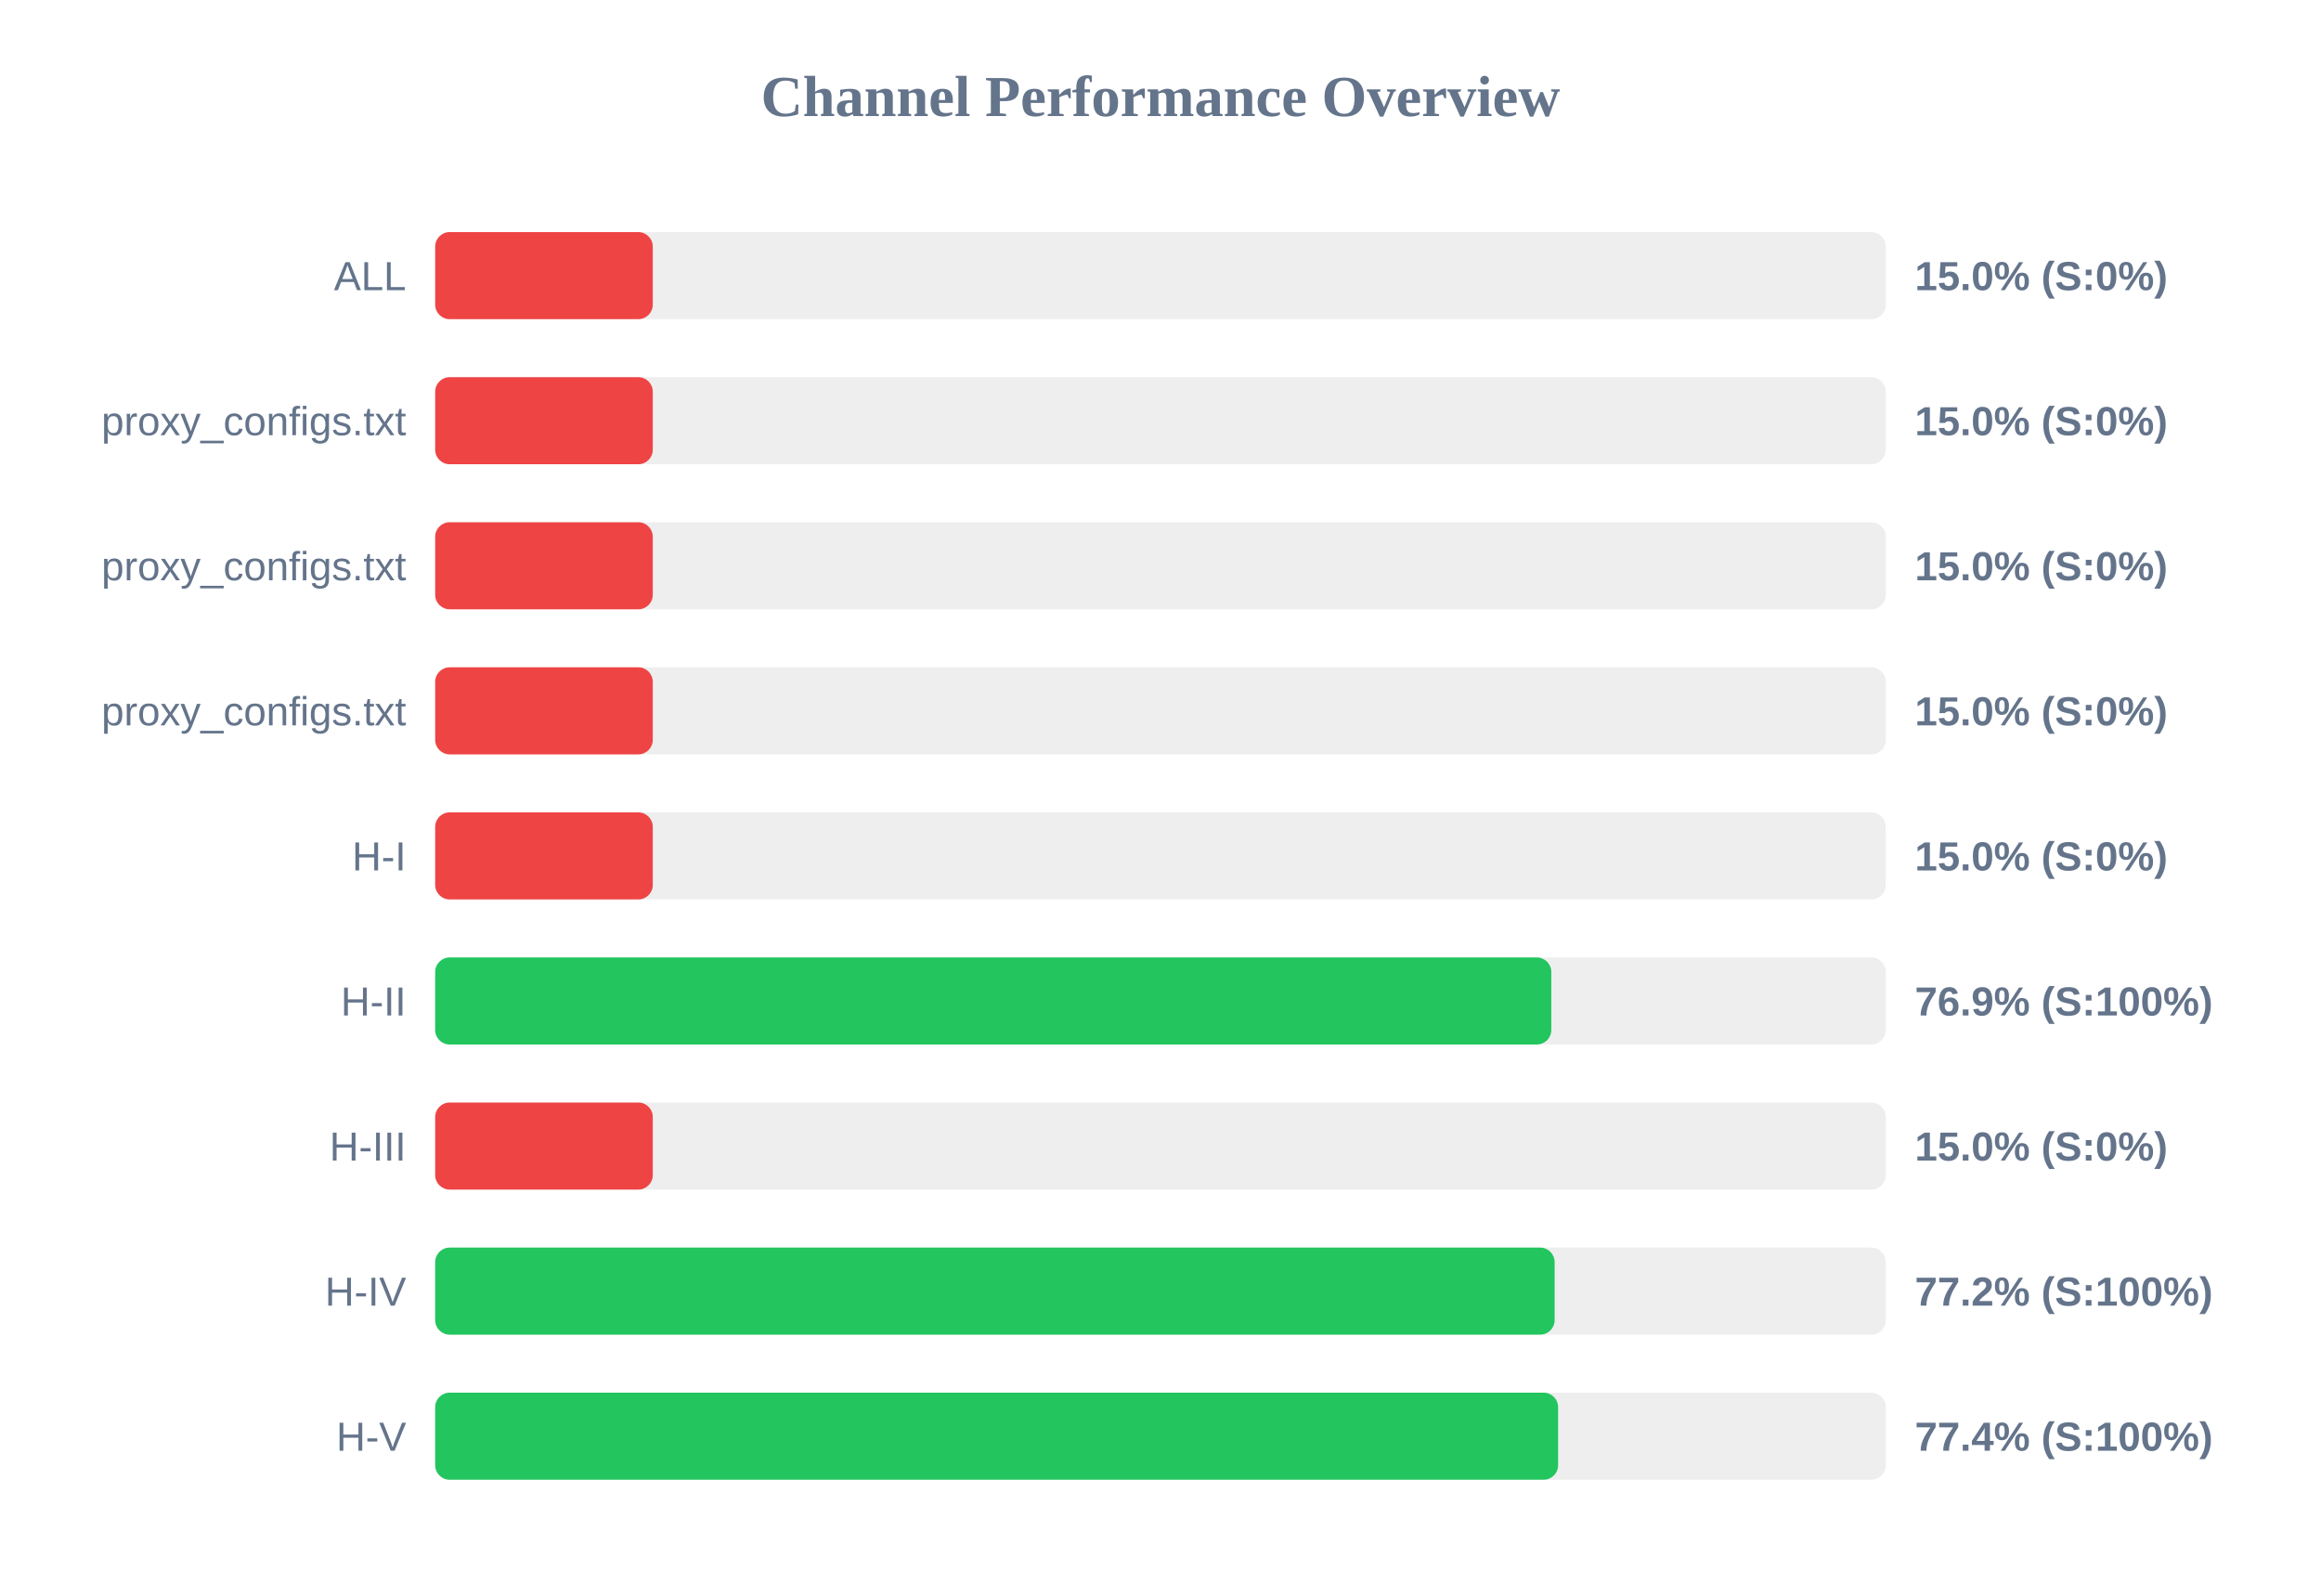
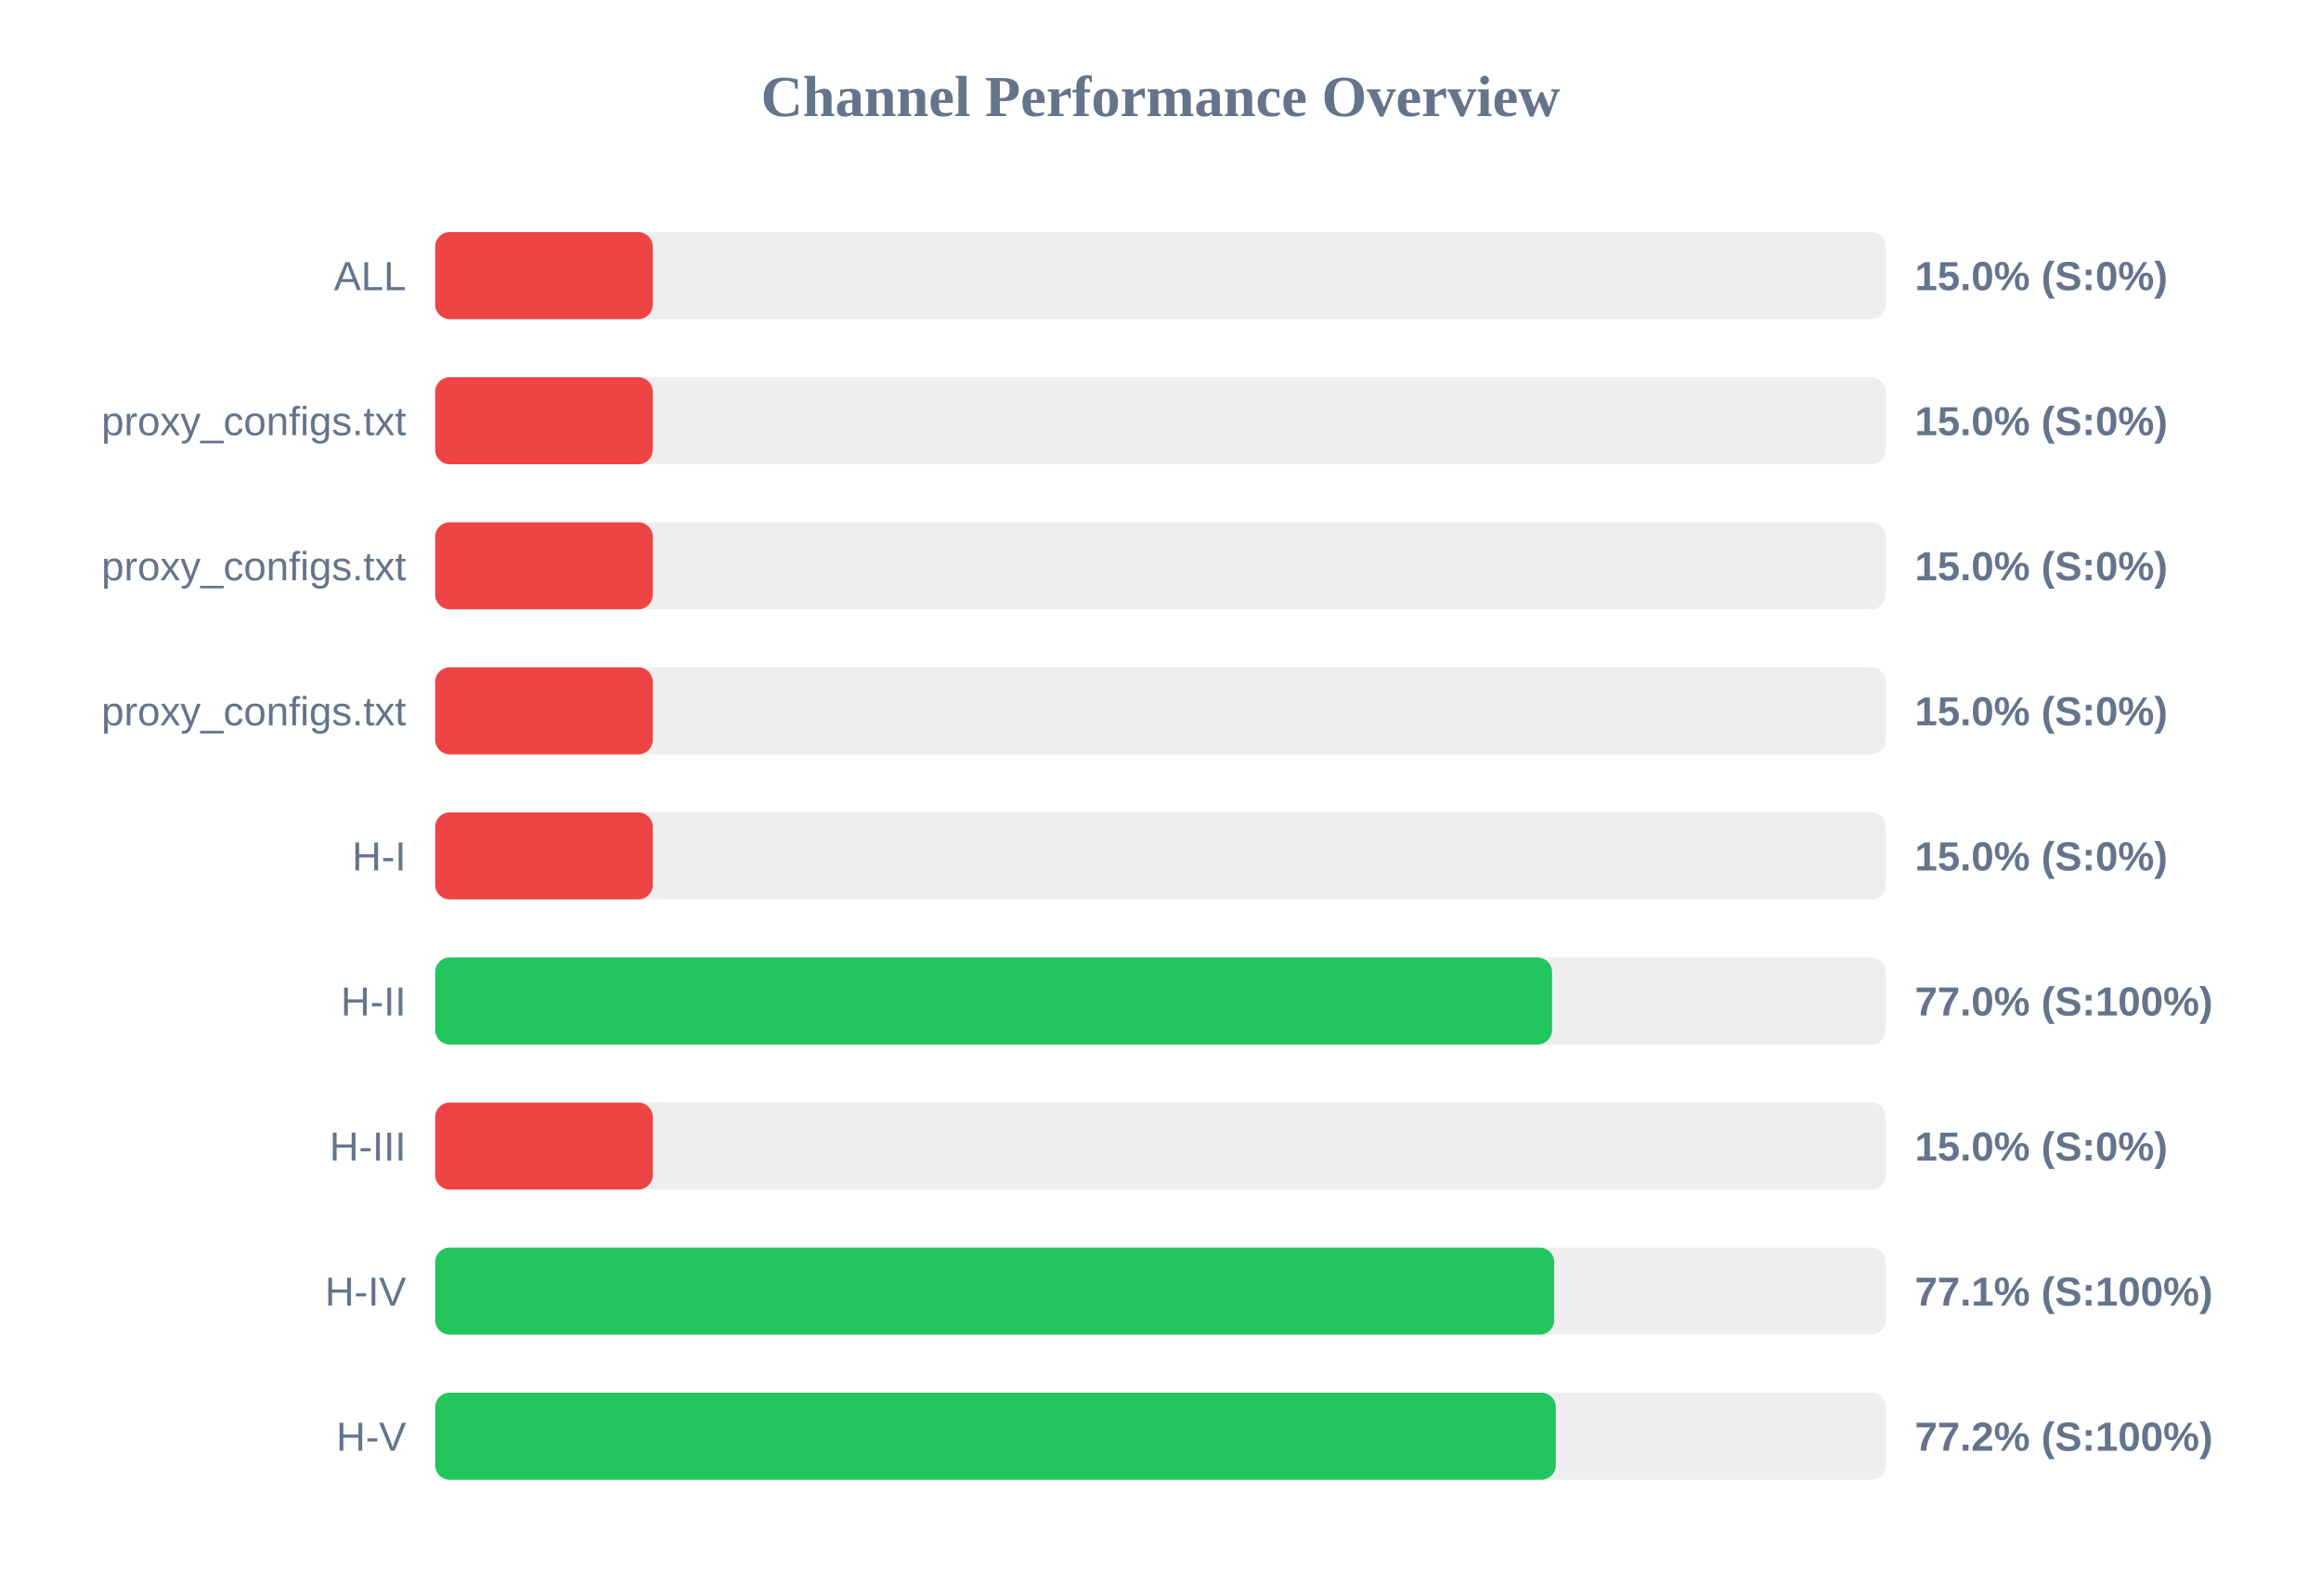
<svg xmlns="http://www.w3.org/2000/svg" width="800" height="550" version="1.1">
  <style>
        .row { font: 14px Arial; fill: #64748b; }
        .score { font: bold 14px Arial; fill: #64748b; }
    </style>
  <text x="400" y="40" text-anchor="middle" font-size="20px" font-weight="bold" fill="#64748b">Channel Performance Overview</text>
  <rect x="150" y="80" width="500" height="30" fill="#eee" rx="5" />
  <rect x="150" y="80" width="75.0" height="30" fill="#ef4444" rx="5" />
  <text x="140" y="100" text-anchor="end" class="row">ALL</text>
  <text x="660" y="100" text-anchor="start" class="score">15.0% (S:0%)</text>
  <rect x="150" y="130" width="500" height="30" fill="#eee" rx="5" />
  <rect x="150" y="130" width="75.0" height="30" fill="#ef4444" rx="5" />
  <text x="140" y="150" text-anchor="end" class="row">proxy_configs.txt</text>
  <text x="660" y="150" text-anchor="start" class="score">15.0% (S:0%)</text>
  <rect x="150" y="180" width="500" height="30" fill="#eee" rx="5" />
  <rect x="150" y="180" width="75.0" height="30" fill="#ef4444" rx="5" />
  <text x="140" y="200" text-anchor="end" class="row">proxy_configs.txt</text>
  <text x="660" y="200" text-anchor="start" class="score">15.0% (S:0%)</text>
  <rect x="150" y="230" width="500" height="30" fill="#eee" rx="5" />
  <rect x="150" y="230" width="75.0" height="30" fill="#ef4444" rx="5" />
  <text x="140" y="250" text-anchor="end" class="row">proxy_configs.txt</text>
  <text x="660" y="250" text-anchor="start" class="score">15.0% (S:0%)</text>
  <rect x="150" y="280" width="500" height="30" fill="#eee" rx="5" />
  <rect x="150" y="280" width="75.0" height="30" fill="#ef4444" rx="5" />
  <text x="140" y="300" text-anchor="end" class="row">H-I</text>
  <text x="660" y="300" text-anchor="start" class="score">15.0% (S:0%)</text>
  <rect x="150" y="330" width="500" height="30" fill="#eee" rx="5" />
-   <rect x="150" y="330" width="384.7" height="30" fill="#22c55e" rx="5" />
+   <rect x="150" y="330" width="384.95" height="30" fill="#22c55e" rx="5" />
  <text x="140" y="350" text-anchor="end" class="row">H-II</text>
-   <text x="660" y="350" text-anchor="start" class="score">76.9% (S:100%)</text>
+   <text x="660" y="350" text-anchor="start" class="score">77.0% (S:100%)</text>
  <rect x="150" y="380" width="500" height="30" fill="#eee" rx="5" />
  <rect x="150" y="380" width="75.0" height="30" fill="#ef4444" rx="5" />
  <text x="140" y="400" text-anchor="end" class="row">H-III</text>
  <text x="660" y="400" text-anchor="start" class="score">15.0% (S:0%)</text>
  <rect x="150" y="430" width="500" height="30" fill="#eee" rx="5" />
-   <rect x="150" y="430" width="385.85" height="30" fill="#22c55e" rx="5" />
+   <rect x="150" y="430" width="385.7" height="30" fill="#22c55e" rx="5" />
  <text x="140" y="450" text-anchor="end" class="row">H-IV</text>
-   <text x="660" y="450" text-anchor="start" class="score">77.2% (S:100%)</text>
+   <text x="660" y="450" text-anchor="start" class="score">77.1% (S:100%)</text>
  <rect x="150" y="480" width="500" height="30" fill="#eee" rx="5" />
-   <rect x="150" y="480" width="387.05" height="30" fill="#22c55e" rx="5" />
+   <rect x="150" y="480" width="386.25" height="30" fill="#22c55e" rx="5" />
  <text x="140" y="500" text-anchor="end" class="row">H-V</text>
-   <text x="660" y="500" text-anchor="start" class="score">77.4% (S:100%)</text>
+   <text x="660" y="500" text-anchor="start" class="score">77.2% (S:100%)</text>
</svg>
